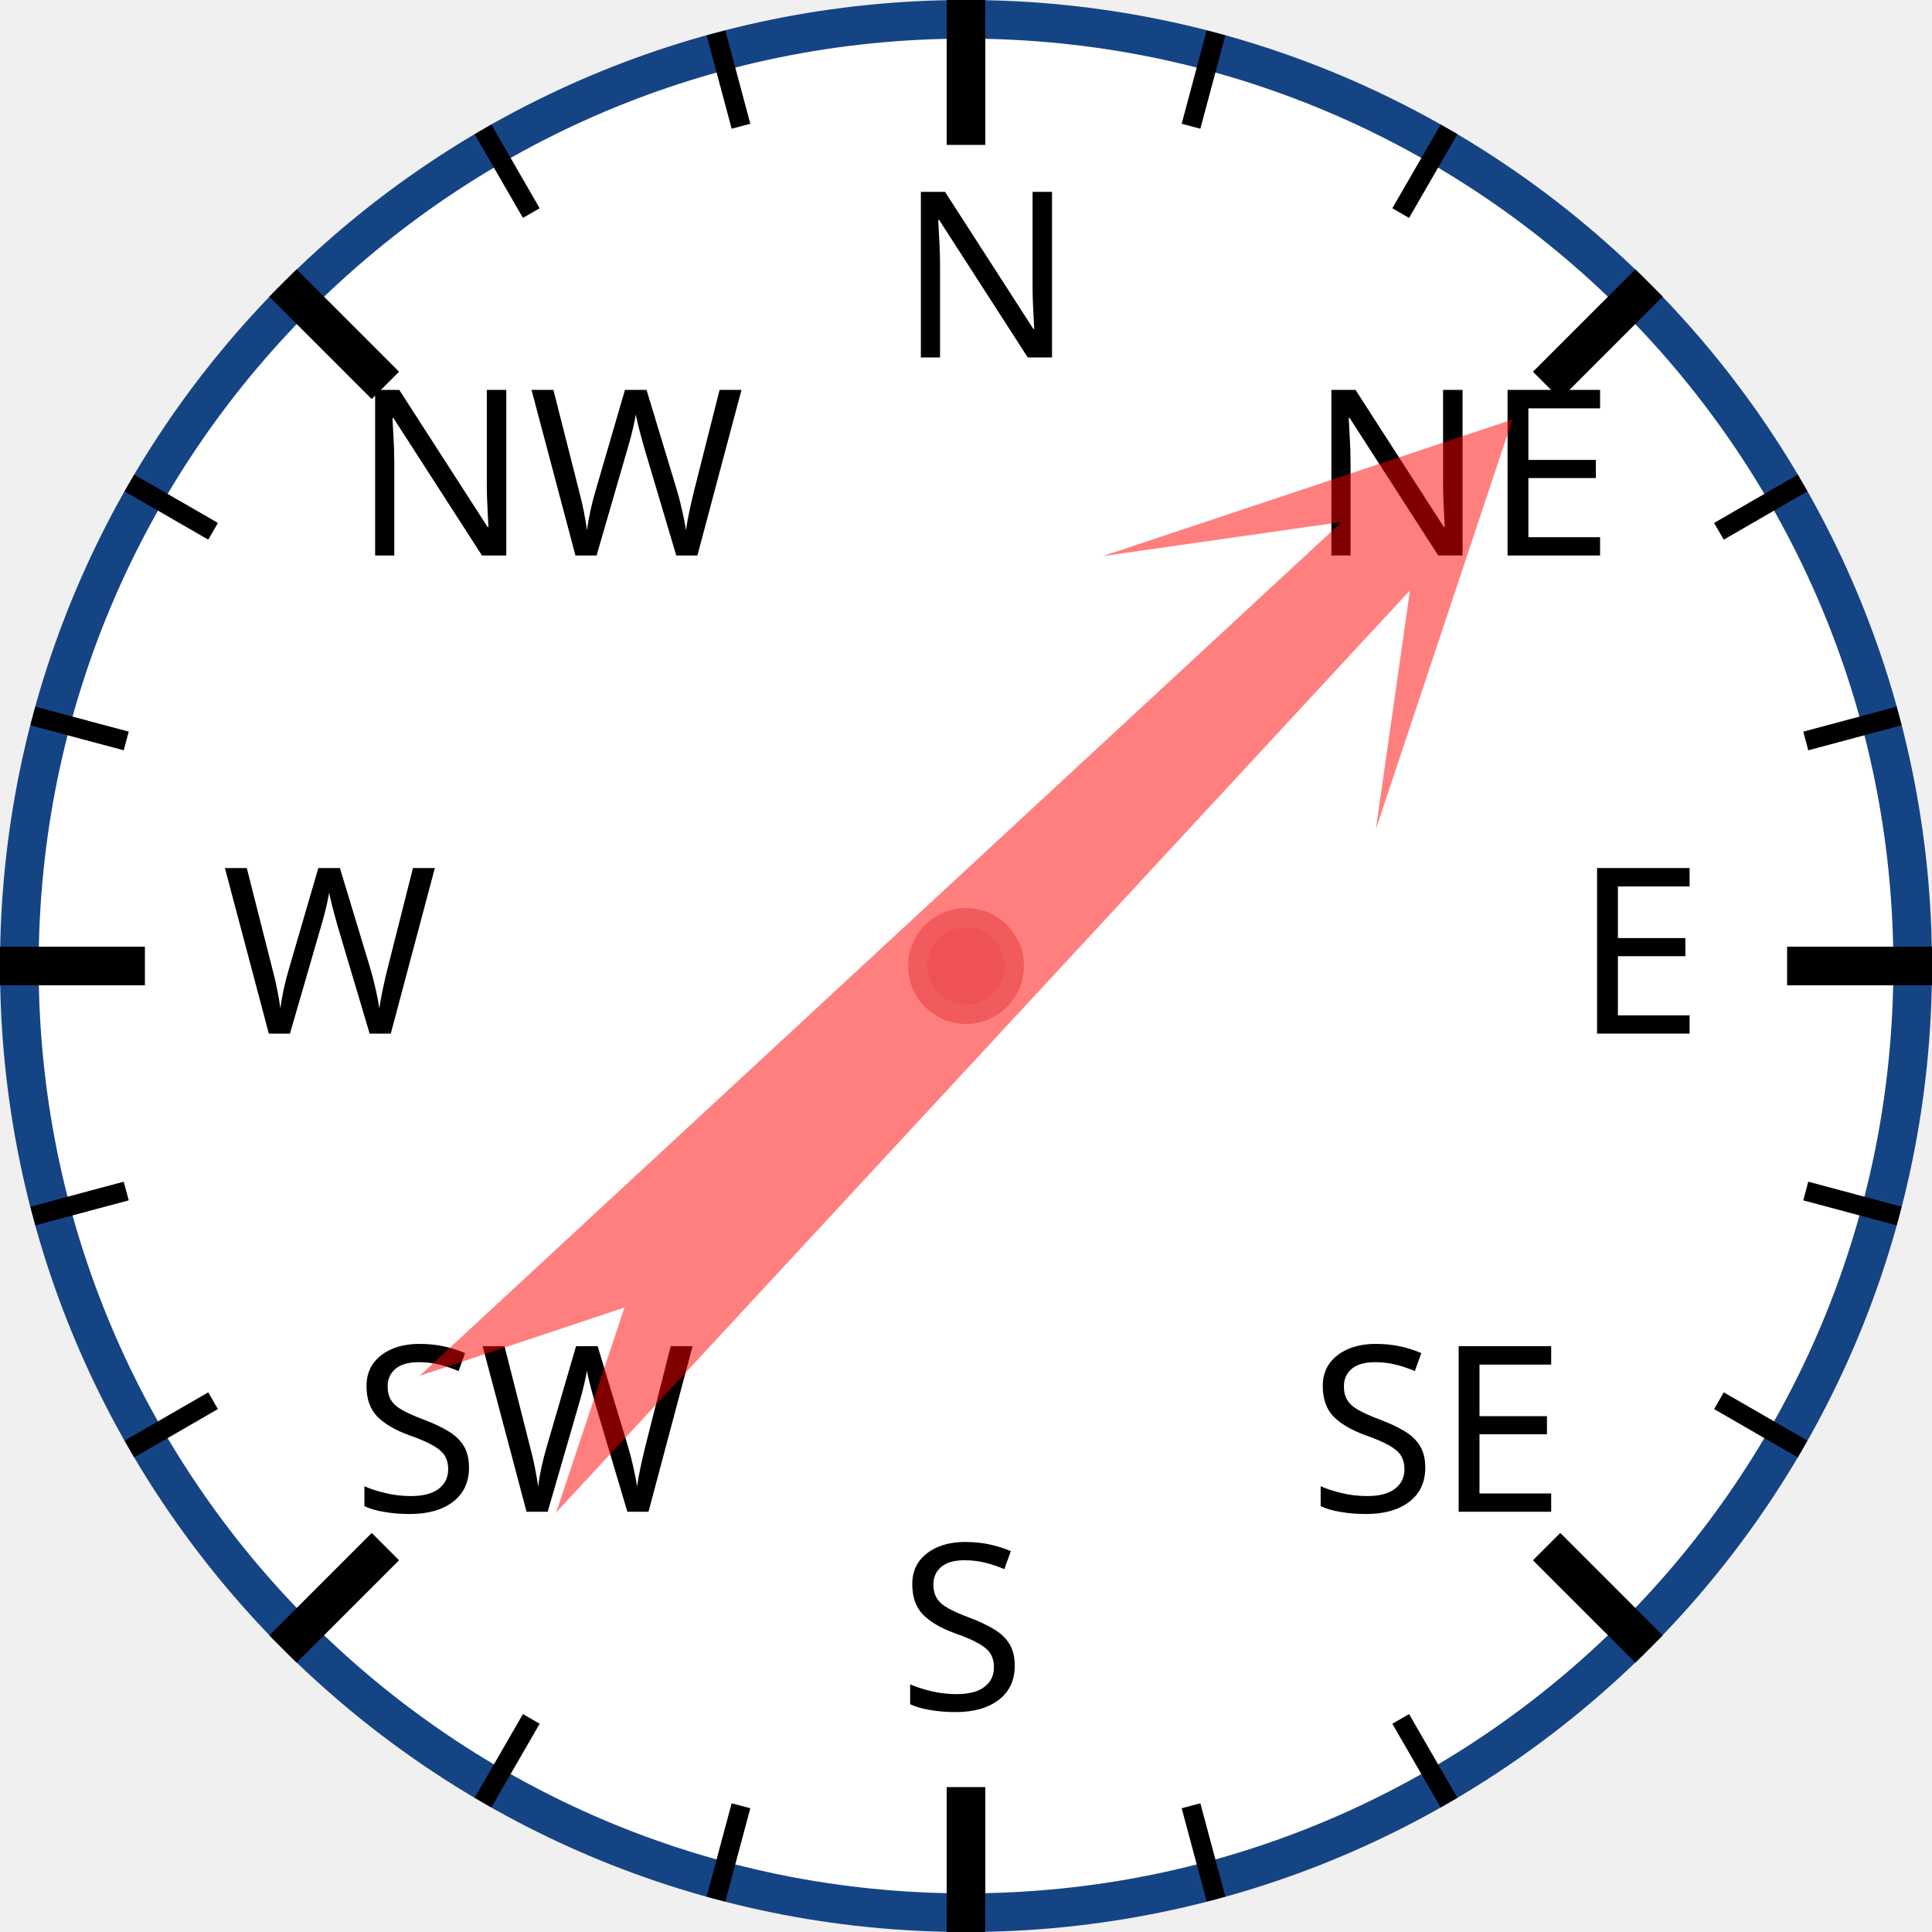
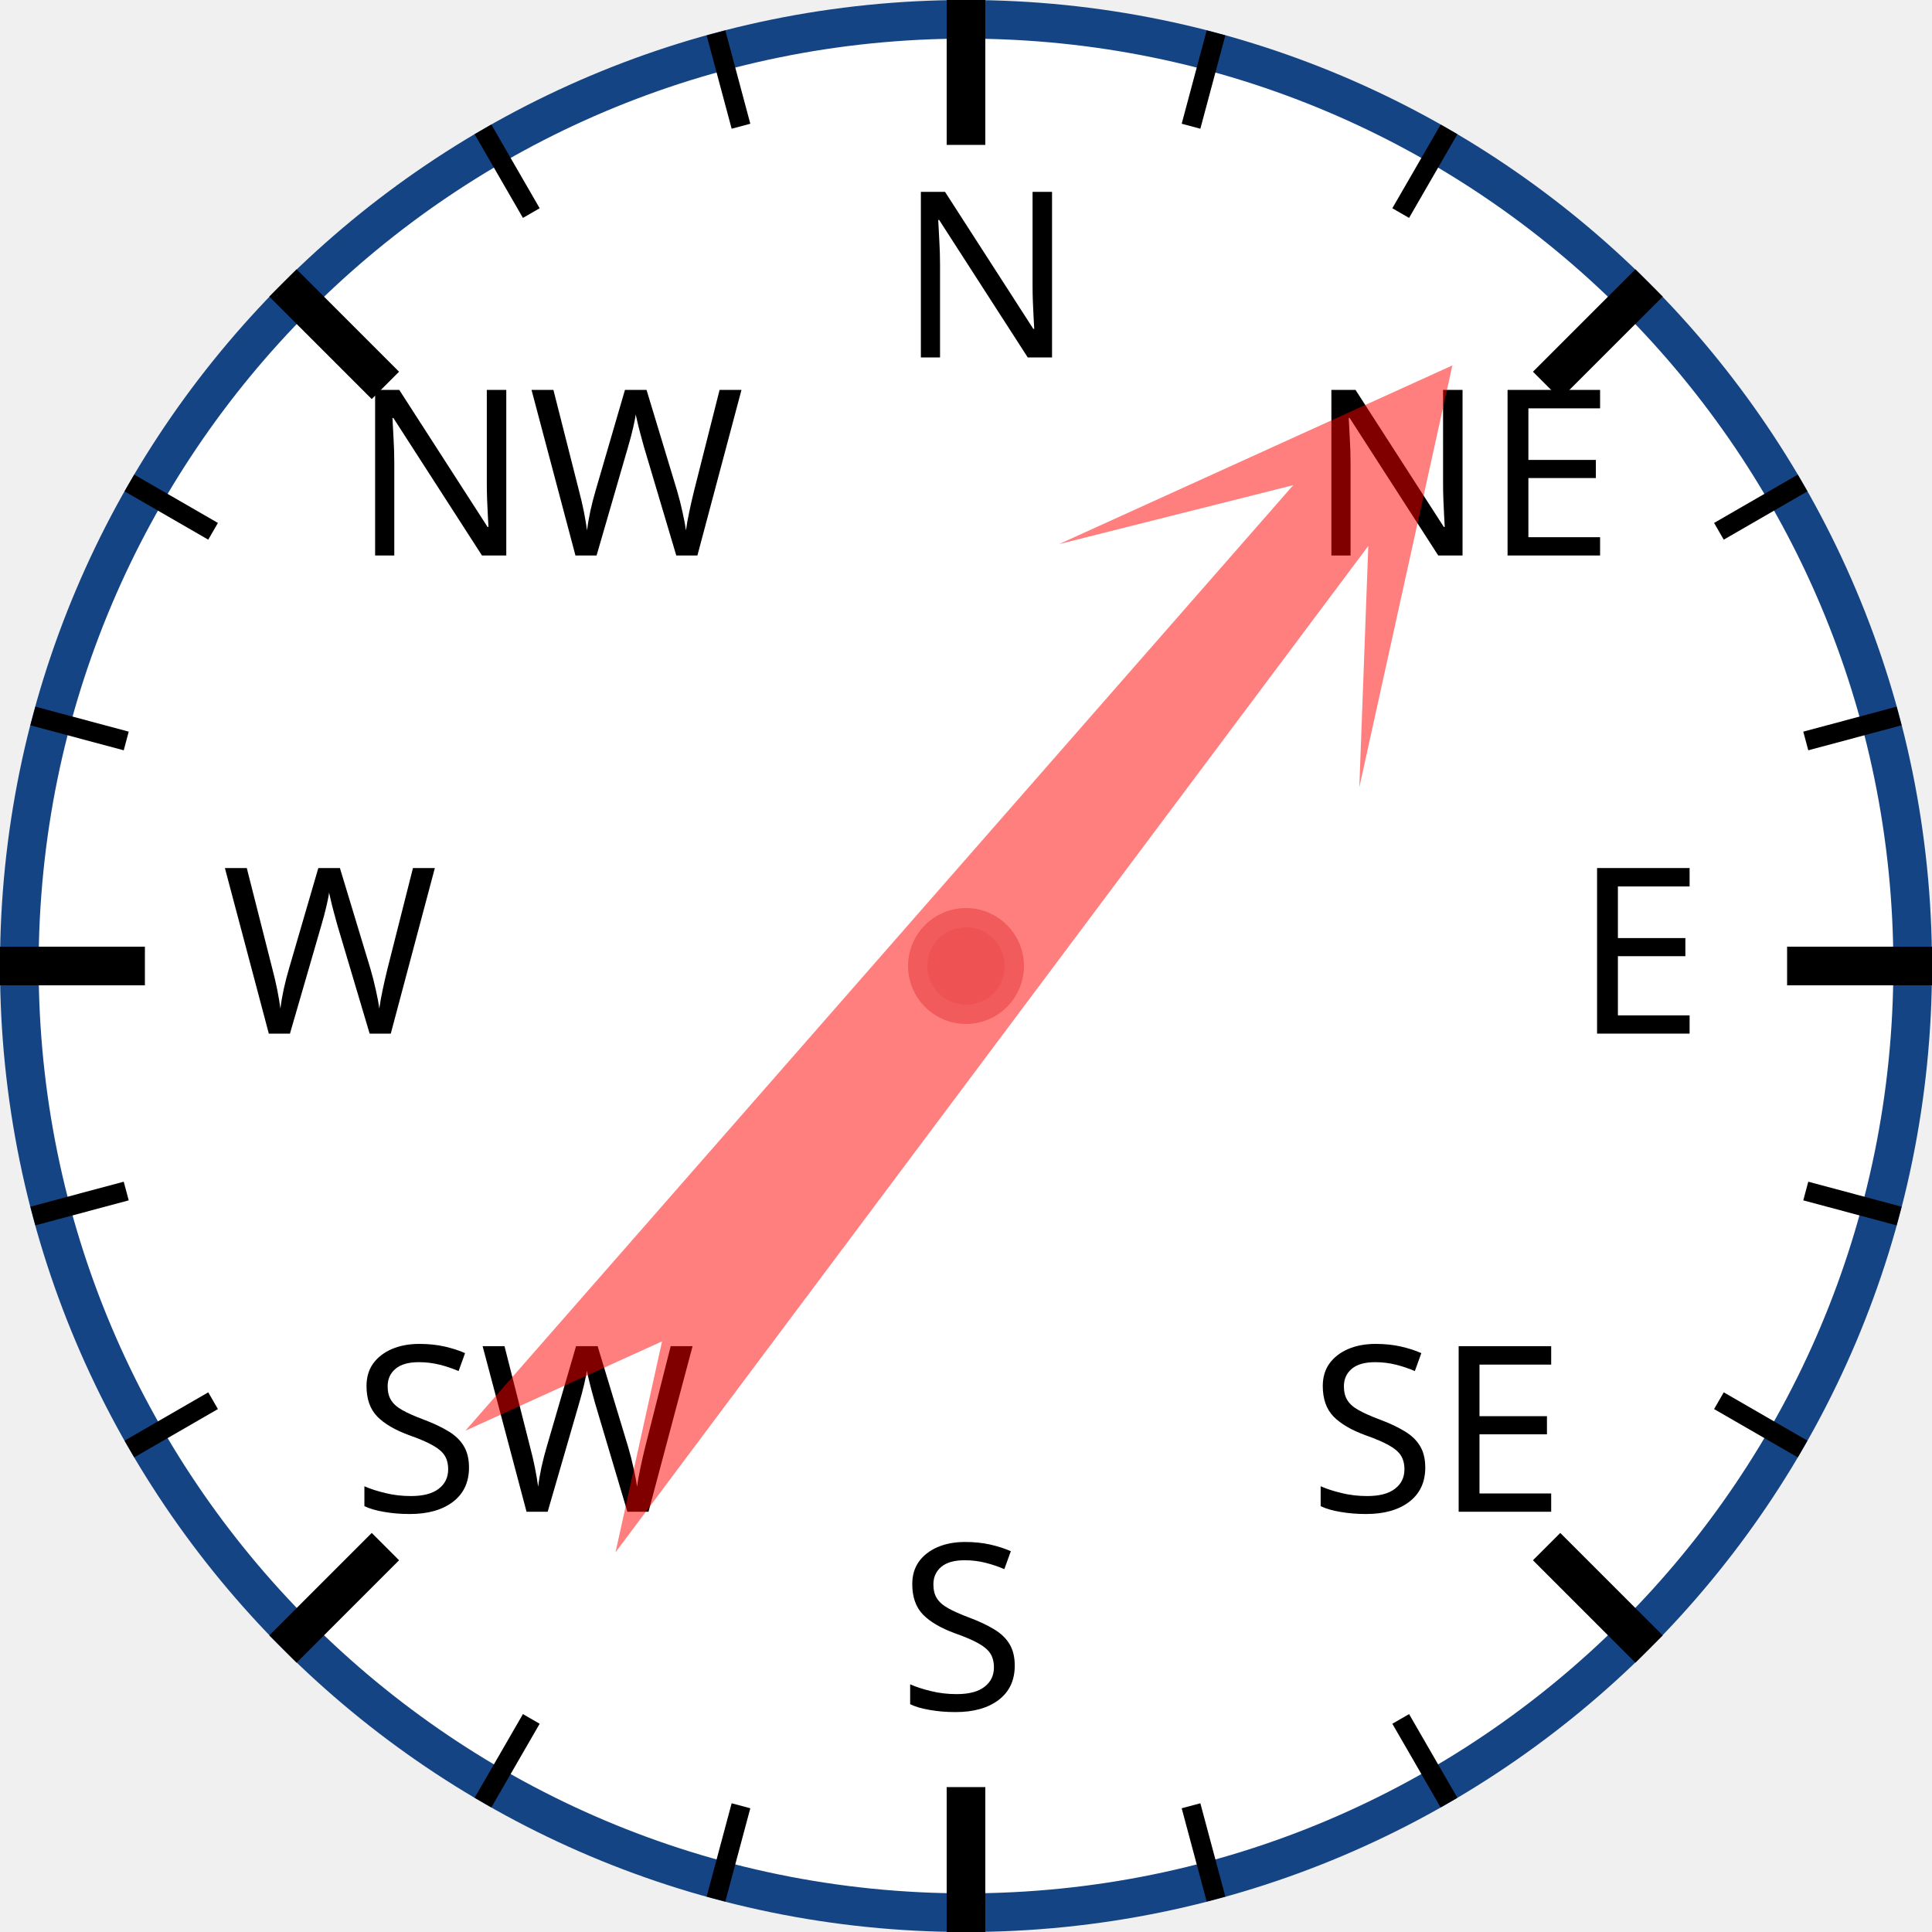
<svg xmlns="http://www.w3.org/2000/svg" width="120px" height="120px" viewBox="0 0 200 200">
  <circle cx="100" cy="100" r="98" style="fill: white; stroke: #154485; stroke-width: 4;" />
  <text x="93.0" y="37.0" style="font-family: sans-serif; font-size: 18pt;">N</text>
  <line x1="100.0" y1="0.0" x2="100.0" y2="15.0" style="stroke: black; stroke-width: 4;" />
  <line x1="74.118" y1="3.407" x2="76.706" y2="13.067" style="stroke: black; stroke-width: 2;" />
  <line x1="50" y1="13.397" x2="55" y2="22.058" style="stroke: black; stroke-width: 2;" />
  <text x="36.503" y="57.503" style="font-family: sans-serif; font-size: 18pt;">NW</text>
  <line x1="29.289" y1="29.289" x2="39.896" y2="39.896" style="stroke: black; stroke-width: 4;" />
  <line x1="13.397" y1="50" x2="22.058" y2="55" style="stroke: black; stroke-width: 2;" />
  <line x1="3.407" y1="74.118" x2="13.067" y2="76.706" style="stroke: black; stroke-width: 2;" />
  <text x="23.0" y="107.0" style="font-family: sans-serif; font-size: 18pt;">W</text>
  <line x1="0.0" y1="100.0" x2="15.0" y2="100.0" style="stroke: black; stroke-width: 4;" />
  <line x1="3.407" y1="125.882" x2="13.067" y2="123.294" style="stroke: black; stroke-width: 2;" />
  <line x1="13.397" y1="150" x2="22.058" y2="145" style="stroke: black; stroke-width: 2;" />
  <text x="36.503" y="156.497" style="font-family: sans-serif; font-size: 18pt;">SW</text>
  <line x1="29.289" y1="170.711" x2="39.896" y2="160.104" style="stroke: black; stroke-width: 4;" />
  <line x1="50" y1="186.603" x2="55" y2="177.942" style="stroke: black; stroke-width: 2;" />
  <line x1="74.118" y1="196.593" x2="76.706" y2="186.933" style="stroke: black; stroke-width: 2;" />
  <text x="93" y="177.0" style="font-family: sans-serif; font-size: 18pt;">S</text>
  <line x1="100" y1="200.0" x2="100" y2="185.0" style="stroke: black; stroke-width: 4;" />
  <line x1="125.882" y1="196.593" x2="123.294" y2="186.933" style="stroke: black; stroke-width: 2;" />
  <line x1="150.0" y1="186.603" x2="145.0" y2="177.942" style="stroke: black; stroke-width: 2;" />
  <text x="135.497" y="156.497" style="font-family: sans-serif; font-size: 18pt;">SE</text>
  <line x1="170.711" y1="170.711" x2="160.104" y2="160.104" style="stroke: black; stroke-width: 4;" />
  <line x1="186.603" y1="150" x2="177.942" y2="145" style="stroke: black; stroke-width: 2;" />
  <line x1="196.593" y1="125.882" x2="186.933" y2="123.294" style="stroke: black; stroke-width: 2;" />
  <text x="163.0" y="107" style="font-family: sans-serif; font-size: 18pt;">E</text>
  <line x1="200.0" y1="100" x2="185.0" y2="100" style="stroke: black; stroke-width: 4;" />
  <line x1="196.593" y1="74.118" x2="186.933" y2="76.706" style="stroke: black; stroke-width: 2;" />
  <line x1="186.603" y1="50" x2="177.942" y2="55" style="stroke: black; stroke-width: 2;" />
  <text x="135.497" y="57.503" style="font-family: sans-serif; font-size: 18pt;">NE</text>
  <line x1="170.711" y1="29.289" x2="160.104" y2="39.896" style="stroke: black; stroke-width: 4;" />
  <line x1="150" y1="13.397" x2="145" y2="22.058" style="stroke: black; stroke-width: 2;" />
  <line x1="125.882" y1="3.407" x2="123.294" y2="13.067" style="stroke: black; stroke-width: 2;" />
-   <polygon points="100 20 120 60 105 40 110 170 100 150 90 170 95 40 80 60" style="fill: red; fill-opacity: 0.5;" transform="rotate(45,100,100)" />
+   <polygon points="100 20 120 60 105 40 110 170 100 150 90 170 95 40 80 60" style="fill: red; fill-opacity: 0.5;" transform="rotate(39,100,100)" />
  <circle cx="100" cy="100" r="5" style="fill: #EE5252; stroke: #F25B5B; stroke-width: 2;" />
</svg>
